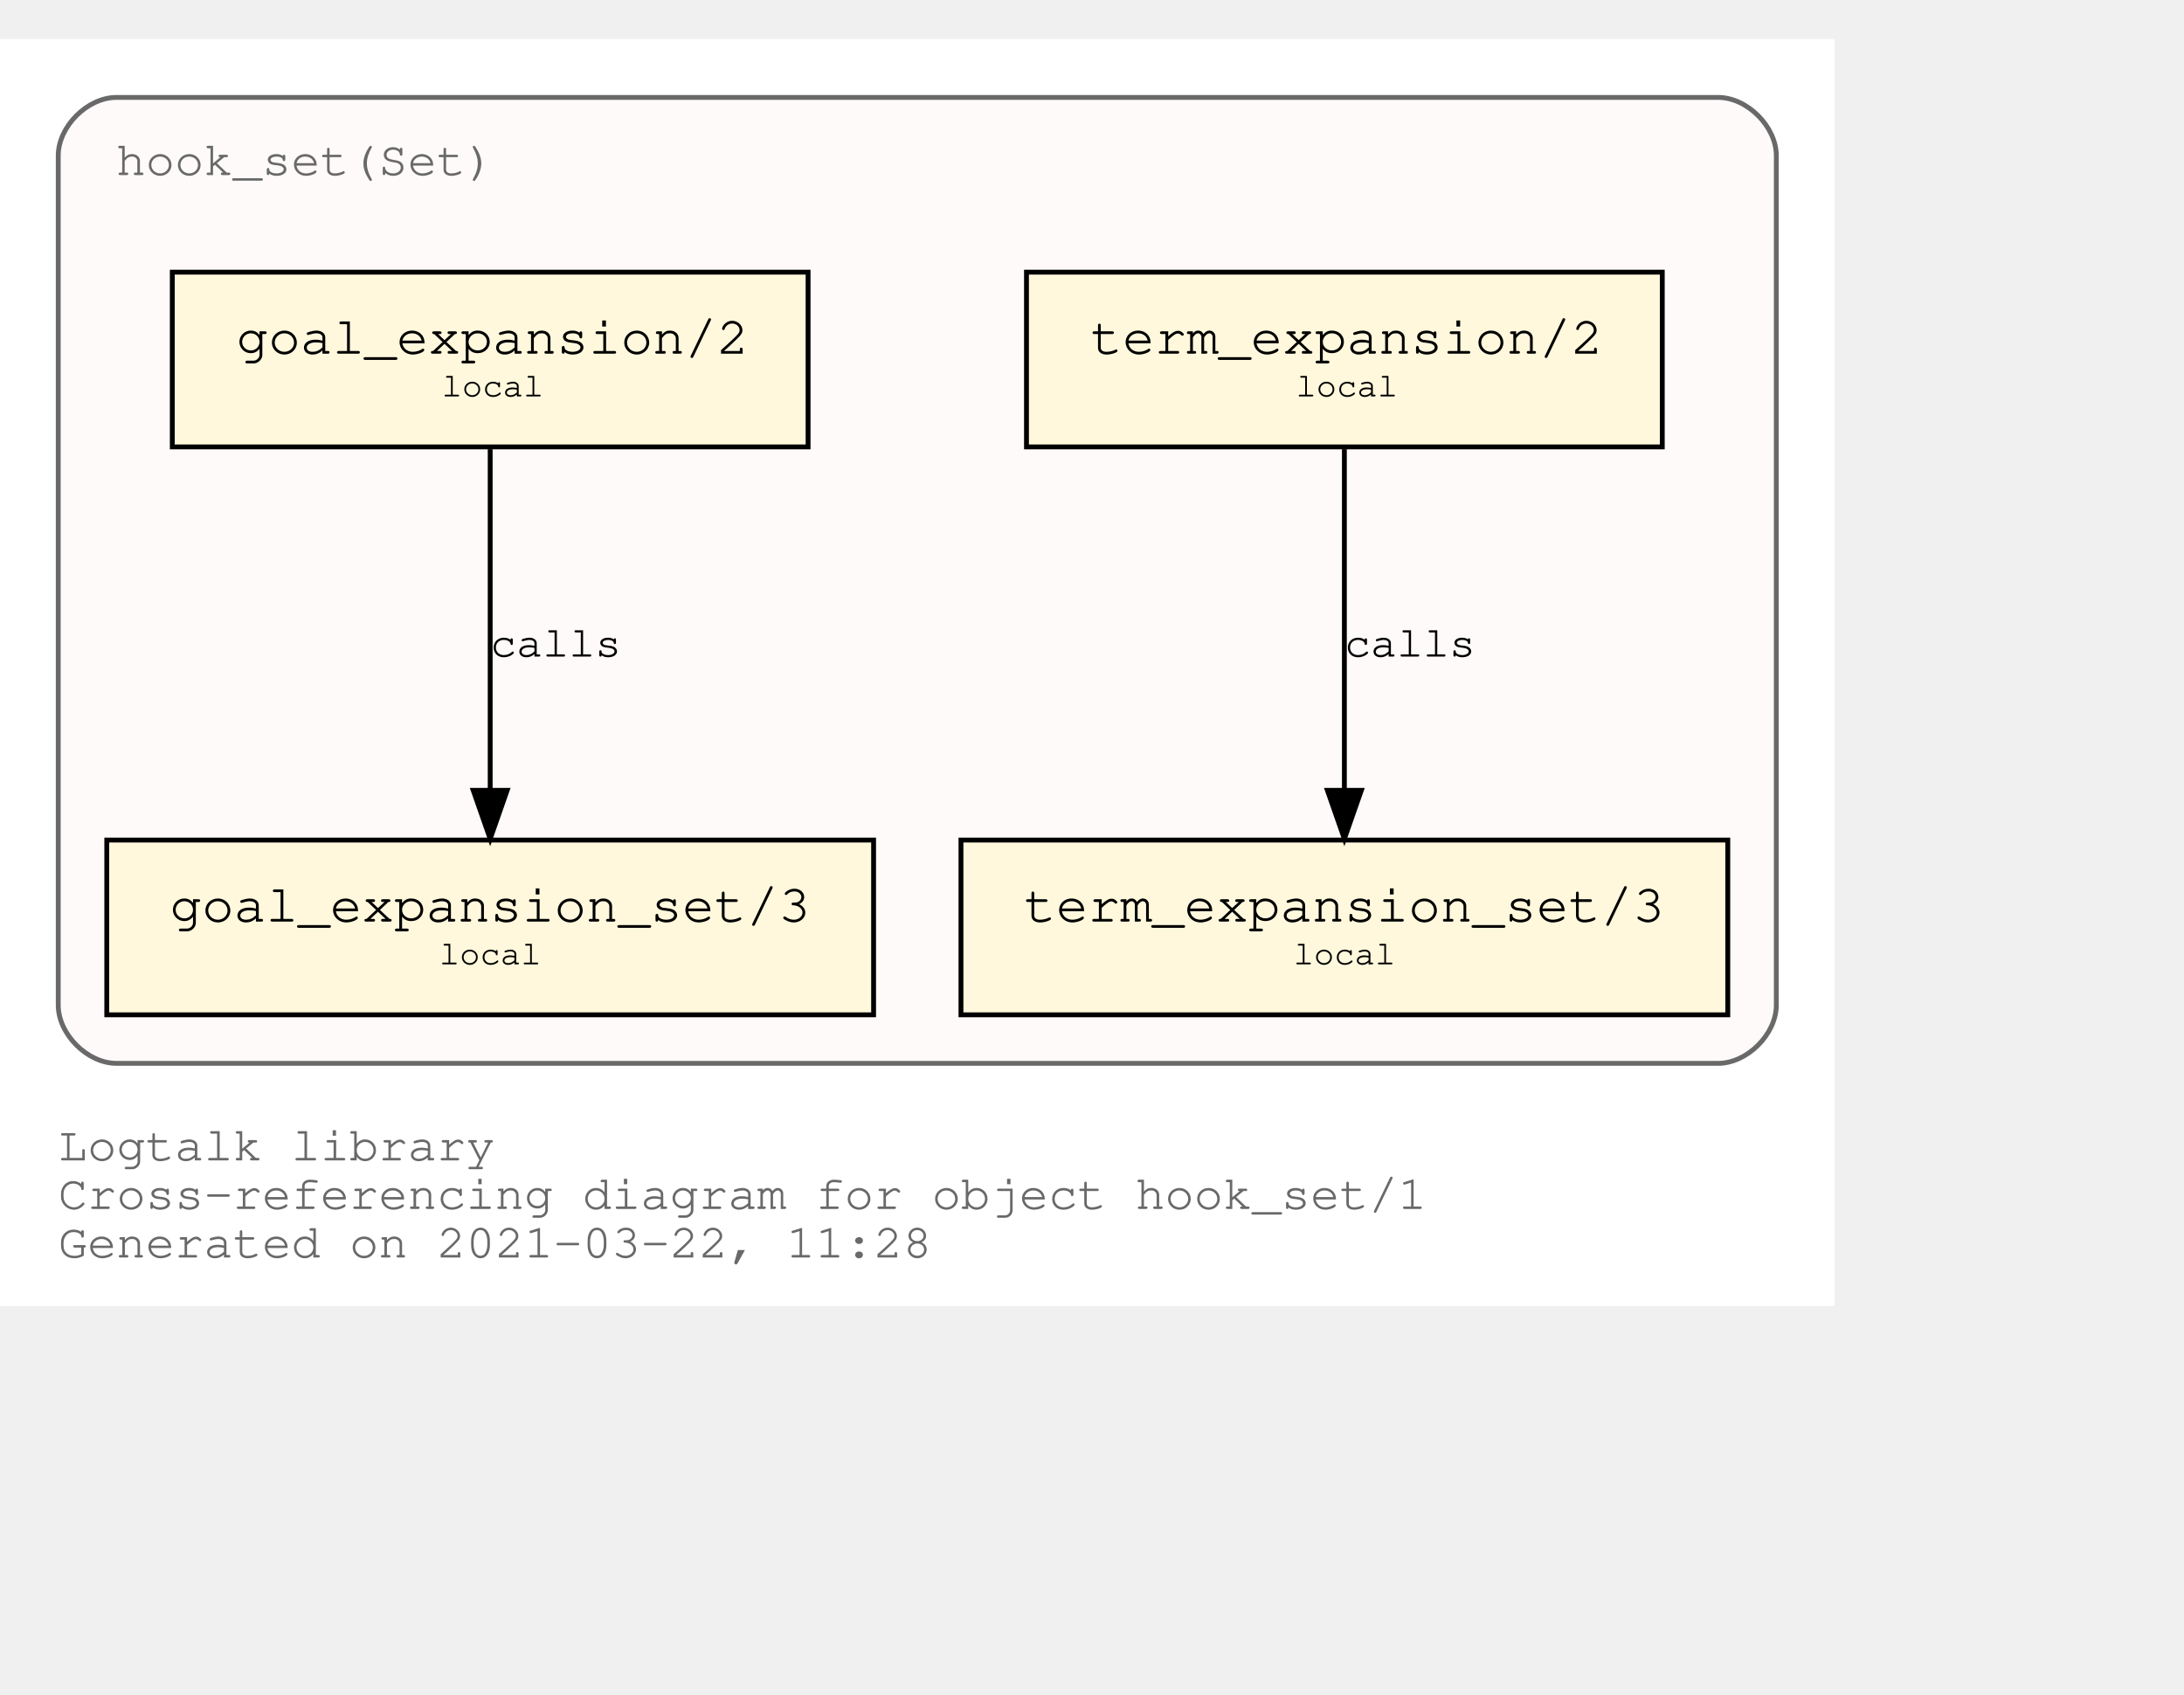
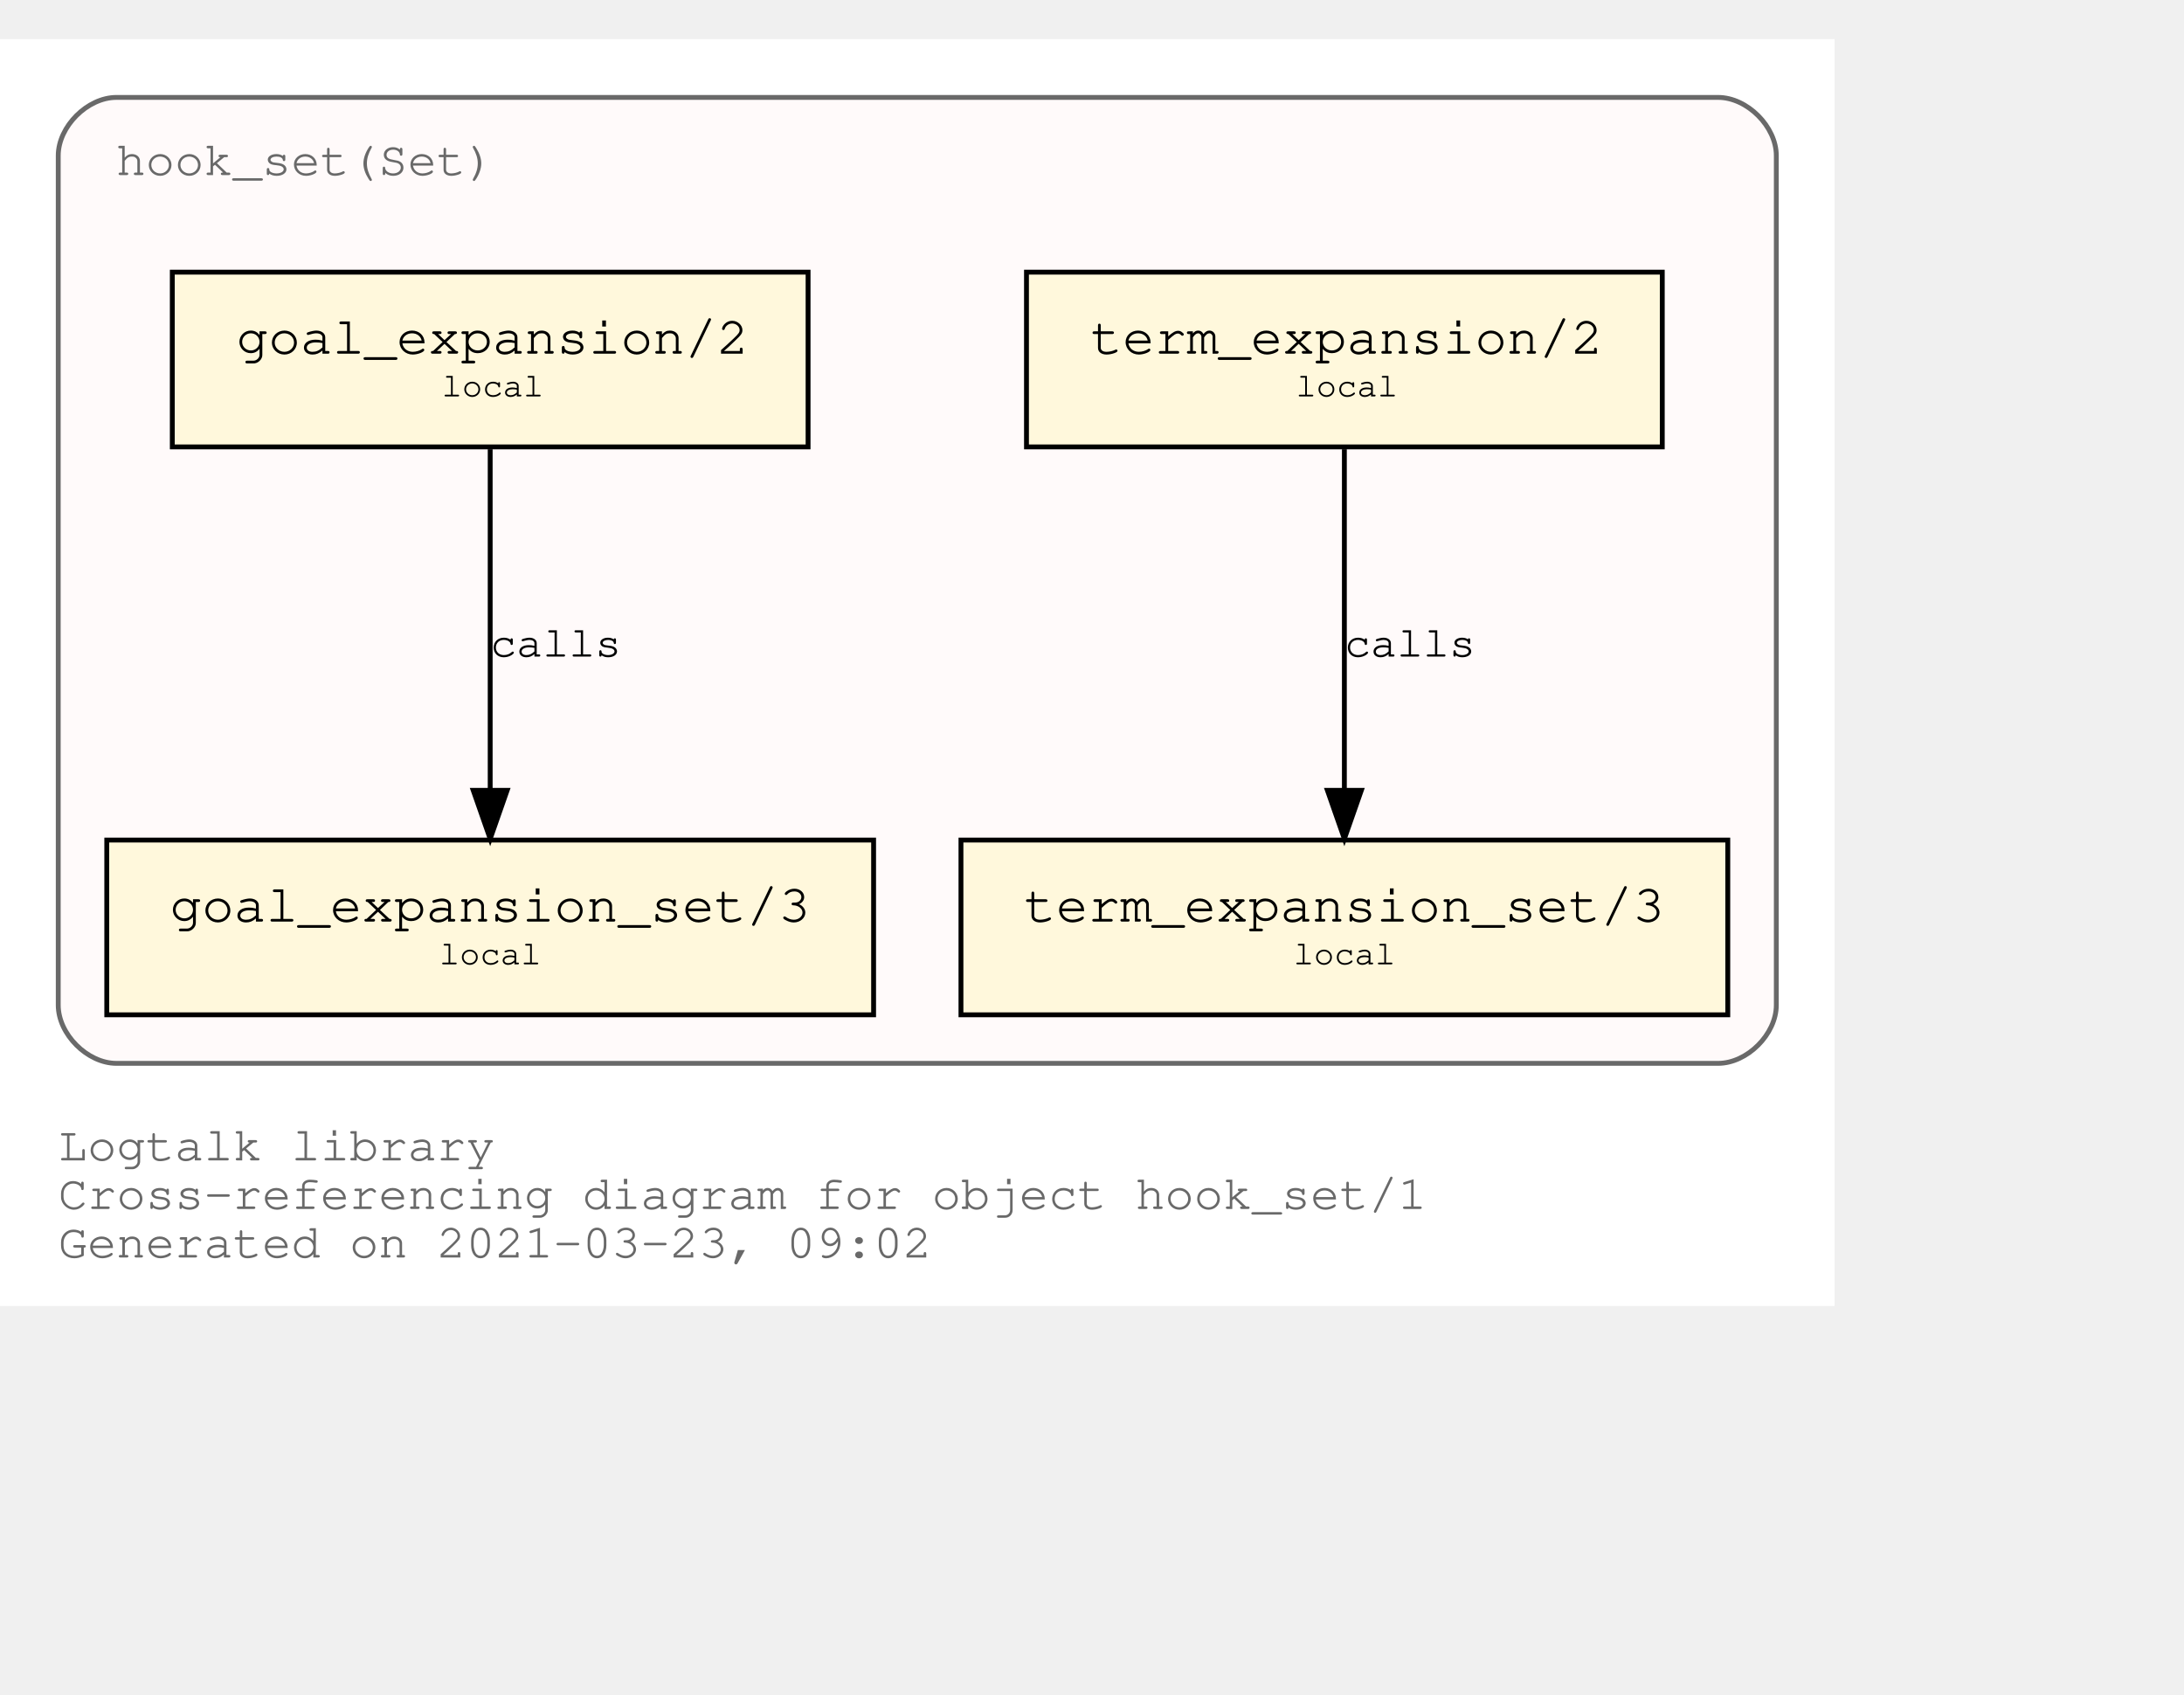
<svg xmlns="http://www.w3.org/2000/svg" xmlns:xlink="http://www.w3.org/1999/xlink" width="522pt" height="405pt" viewBox="72.00 72.00 450.00 333.00">
  <g id="graph0" class="graph" transform="scale(1 1) rotate(0) translate(76 329)">
    <polygon fill="white" stroke="transparent" points="-4,4 -4,-257 374,-257 374,4 -4,4" />
    <text text-anchor="start" x="8" y="-26" font-family="Courier,monospace" font-size="10.00" fill="dimgray">Logtalk library</text>
    <text text-anchor="start" x="8" y="-16" font-family="Courier,monospace" font-size="10.00" fill="dimgray">Cross-referencing diagram for object hook_set/1</text>
-     <text text-anchor="start" x="8" y="-6" font-family="Courier,monospace" font-size="10.00" fill="dimgray">Generated on 2021-03-22, 11:28</text>
+     <text text-anchor="start" x="8" y="-6" font-family="Courier,monospace" font-size="10.00" fill="dimgray">Generated on 2021-03-23, 09:02</text>
    <g id="clust1" class="cluster">
      <g id="a_clust1">
        <a xlink:title="hook_set(Set)">
          <path fill="snow" stroke="dimgray" d="M20,-46C20,-46 350,-46 350,-46 356,-46 362,-52 362,-58 362,-58 362,-233 362,-233 362,-239 356,-245 350,-245 350,-245 20,-245 20,-245 14,-245 8,-239 8,-233 8,-233 8,-58 8,-58 8,-52 14,-46 20,-46" />
          <g id="a_clust1_0">
-             <a xlink:href="https://github.com/LogtalkDotOrg/logtalk3/tree/4f83af39d5401f7a0318286fa0bd85f67ee945c4/library/hook_flows/hook_set.lgt" xlink:title="https://github.com/LogtalkDotOrg/logtalk3/tree/4f83af39d5401f7a0318286fa0bd85f67ee945c4/library/hook_flows/hook_set.lgt">
+             <a xlink:href="https://github.com/LogtalkDotOrg/logtalk3/tree/73d7b030f0765189c65524a120f91ad4c395bbda/library/hook_flows/hook_set.lgt" xlink:title="https://github.com/LogtalkDotOrg/logtalk3/tree/73d7b030f0765189c65524a120f91ad4c395bbda/library/hook_flows/hook_set.lgt">
              <text text-anchor="start" x="19.99" y="-229" font-family="Courier,monospace" font-size="10.00" fill="dimgray">hook_set(Set)</text>
            </a>
          </g>
        </a>
      </g>
    </g>
    <g id="node1" class="node">
      <g id="a_node1">
-         <a xlink:href="https://github.com/LogtalkDotOrg/logtalk3/tree/4f83af39d5401f7a0318286fa0bd85f67ee945c4/library/hook_flows/hook_set.lgt#L40" xlink:title="https://github.com/LogtalkDotOrg/logtalk3/tree/4f83af39d5401f7a0318286fa0bd85f67ee945c4/library/hook_flows/hook_set.lgt#L40">
+         <a xlink:href="https://github.com/LogtalkDotOrg/logtalk3/tree/73d7b030f0765189c65524a120f91ad4c395bbda/library/hook_flows/hook_set.lgt#L40" xlink:title="https://github.com/LogtalkDotOrg/logtalk3/tree/73d7b030f0765189c65524a120f91ad4c395bbda/library/hook_flows/hook_set.lgt#L40">
          <polygon fill="cornsilk" stroke="black" points="338.5,-209 207.5,-209 207.5,-173 338.5,-173 338.5,-209" />
          <text text-anchor="start" x="215.8" y="-192.8" font-family="Courier,monospace" font-size="9.00"> </text>
          <text text-anchor="start" x="220.69" y="-192.2" font-family="Courier,monospace" font-size="11.00">term_expansion/2</text>
          <text text-anchor="start" x="325.8" y="-192.8" font-family="Courier,monospace" font-size="9.00"> </text>
          <text text-anchor="start" x="215.8" y="-182.8" font-family="Courier,monospace" font-size="9.00"> </text>
          <text text-anchor="start" x="263" y="-183.4" font-family="Courier,monospace" font-size="7.00">local</text>
          <text text-anchor="start" x="325.8" y="-182.8" font-family="Courier,monospace" font-size="9.00"> </text>
        </a>
      </g>
    </g>
    <g id="node2" class="node">
      <g id="a_node2">
-         <a xlink:href="https://github.com/LogtalkDotOrg/logtalk3/tree/4f83af39d5401f7a0318286fa0bd85f67ee945c4/library/hook_flows/hook_set.lgt#L44" xlink:title="https://github.com/LogtalkDotOrg/logtalk3/tree/4f83af39d5401f7a0318286fa0bd85f67ee945c4/library/hook_flows/hook_set.lgt#L44">
+         <a xlink:href="https://github.com/LogtalkDotOrg/logtalk3/tree/73d7b030f0765189c65524a120f91ad4c395bbda/library/hook_flows/hook_set.lgt#L44" xlink:title="https://github.com/LogtalkDotOrg/logtalk3/tree/73d7b030f0765189c65524a120f91ad4c395bbda/library/hook_flows/hook_set.lgt#L44">
          <polygon fill="cornsilk" stroke="black" points="352,-92 194,-92 194,-56 352,-56 352,-92" />
          <text text-anchor="start" x="201.8" y="-75.8" font-family="Courier,monospace" font-size="9.00"> </text>
          <text text-anchor="start" x="206.99" y="-75.2" font-family="Courier,monospace" font-size="11.00">term_expansion_set/3</text>
          <text text-anchor="start" x="338.8" y="-75.8" font-family="Courier,monospace" font-size="9.00"> </text>
          <text text-anchor="start" x="201.8" y="-65.8" font-family="Courier,monospace" font-size="9.00"> </text>
          <text text-anchor="start" x="262.5" y="-66.4" font-family="Courier,monospace" font-size="7.00">local</text>
          <text text-anchor="start" x="338.8" y="-65.8" font-family="Courier,monospace" font-size="9.00"> </text>
        </a>
      </g>
    </g>
    <g id="edge1" class="edge">
      <g id="a_edge1">
-         <a xlink:href="https://github.com/LogtalkDotOrg/logtalk3/tree/4f83af39d5401f7a0318286fa0bd85f67ee945c4/library/hook_flows/hook_set.lgt#L40" xlink:title="calls">
+         <a xlink:href="https://github.com/LogtalkDotOrg/logtalk3/tree/73d7b030f0765189c65524a120f91ad4c395bbda/library/hook_flows/hook_set.lgt#L40" xlink:title="calls">
          <path fill="none" stroke="black" d="M273,-172.53C273,-153.94 273,-124.24 273,-102.5" />
          <polygon fill="black" stroke="black" points="276.5,-102.25 273,-92.25 269.5,-102.25 276.5,-102.25" />
        </a>
      </g>
      <g id="a_edge1-label">
-         <a xlink:href="https://github.com/LogtalkDotOrg/logtalk3/tree/4f83af39d5401f7a0318286fa0bd85f67ee945c4/library/hook_flows/hook_set.lgt#L40" xlink:title="https://github.com/LogtalkDotOrg/logtalk3/tree/4f83af39d5401f7a0318286fa0bd85f67ee945c4/library/hook_flows/hook_set.lgt#L40">
+         <a xlink:href="https://github.com/LogtalkDotOrg/logtalk3/tree/73d7b030f0765189c65524a120f91ad4c395bbda/library/hook_flows/hook_set.lgt#L40" xlink:title="https://github.com/LogtalkDotOrg/logtalk3/tree/73d7b030f0765189c65524a120f91ad4c395bbda/library/hook_flows/hook_set.lgt#L40">
          <text text-anchor="start" x="273" y="-129.8" font-family="Courier,monospace" font-size="9.00">calls</text>
        </a>
      </g>
    </g>
    <g id="node3" class="node">
      <g id="a_node3">
-         <a xlink:href="https://github.com/LogtalkDotOrg/logtalk3/tree/4f83af39d5401f7a0318286fa0bd85f67ee945c4/library/hook_flows/hook_set.lgt#L51" xlink:title="https://github.com/LogtalkDotOrg/logtalk3/tree/4f83af39d5401f7a0318286fa0bd85f67ee945c4/library/hook_flows/hook_set.lgt#L51">
+         <a xlink:href="https://github.com/LogtalkDotOrg/logtalk3/tree/73d7b030f0765189c65524a120f91ad4c395bbda/library/hook_flows/hook_set.lgt#L51" xlink:title="https://github.com/LogtalkDotOrg/logtalk3/tree/73d7b030f0765189c65524a120f91ad4c395bbda/library/hook_flows/hook_set.lgt#L51">
          <polygon fill="cornsilk" stroke="black" points="162.5,-209 31.5,-209 31.5,-173 162.5,-173 162.5,-209" />
          <text text-anchor="start" x="39.8" y="-192.8" font-family="Courier,monospace" font-size="9.00"> </text>
          <text text-anchor="start" x="44.69" y="-192.2" font-family="Courier,monospace" font-size="11.00">goal_expansion/2</text>
          <text text-anchor="start" x="149.8" y="-192.8" font-family="Courier,monospace" font-size="9.00"> </text>
          <text text-anchor="start" x="39.8" y="-182.8" font-family="Courier,monospace" font-size="9.00"> </text>
          <text text-anchor="start" x="87" y="-183.4" font-family="Courier,monospace" font-size="7.00">local</text>
          <text text-anchor="start" x="149.8" y="-182.8" font-family="Courier,monospace" font-size="9.00"> </text>
        </a>
      </g>
    </g>
    <g id="node4" class="node">
      <g id="a_node4">
-         <a xlink:href="https://github.com/LogtalkDotOrg/logtalk3/tree/4f83af39d5401f7a0318286fa0bd85f67ee945c4/library/hook_flows/hook_set.lgt#L55" xlink:title="https://github.com/LogtalkDotOrg/logtalk3/tree/4f83af39d5401f7a0318286fa0bd85f67ee945c4/library/hook_flows/hook_set.lgt#L55">
+         <a xlink:href="https://github.com/LogtalkDotOrg/logtalk3/tree/73d7b030f0765189c65524a120f91ad4c395bbda/library/hook_flows/hook_set.lgt#L55" xlink:title="https://github.com/LogtalkDotOrg/logtalk3/tree/73d7b030f0765189c65524a120f91ad4c395bbda/library/hook_flows/hook_set.lgt#L55">
          <polygon fill="cornsilk" stroke="black" points="176,-92 18,-92 18,-56 176,-56 176,-92" />
          <text text-anchor="start" x="25.8" y="-75.8" font-family="Courier,monospace" font-size="9.00"> </text>
          <text text-anchor="start" x="30.99" y="-75.2" font-family="Courier,monospace" font-size="11.00">goal_expansion_set/3</text>
          <text text-anchor="start" x="162.8" y="-75.8" font-family="Courier,monospace" font-size="9.00"> </text>
          <text text-anchor="start" x="25.8" y="-65.8" font-family="Courier,monospace" font-size="9.00"> </text>
          <text text-anchor="start" x="86.5" y="-66.4" font-family="Courier,monospace" font-size="7.00">local</text>
          <text text-anchor="start" x="162.8" y="-65.8" font-family="Courier,monospace" font-size="9.00"> </text>
        </a>
      </g>
    </g>
    <g id="edge2" class="edge">
      <g id="a_edge2">
-         <a xlink:href="https://github.com/LogtalkDotOrg/logtalk3/tree/4f83af39d5401f7a0318286fa0bd85f67ee945c4/library/hook_flows/hook_set.lgt#L51" xlink:title="calls">
+         <a xlink:href="https://github.com/LogtalkDotOrg/logtalk3/tree/73d7b030f0765189c65524a120f91ad4c395bbda/library/hook_flows/hook_set.lgt#L51" xlink:title="calls">
          <path fill="none" stroke="black" d="M97,-172.53C97,-153.94 97,-124.24 97,-102.5" />
          <polygon fill="black" stroke="black" points="100.5,-102.25 97,-92.25 93.5,-102.25 100.5,-102.25" />
        </a>
      </g>
      <g id="a_edge2-label">
-         <a xlink:href="https://github.com/LogtalkDotOrg/logtalk3/tree/4f83af39d5401f7a0318286fa0bd85f67ee945c4/library/hook_flows/hook_set.lgt#L51" xlink:title="https://github.com/LogtalkDotOrg/logtalk3/tree/4f83af39d5401f7a0318286fa0bd85f67ee945c4/library/hook_flows/hook_set.lgt#L51">
+         <a xlink:href="https://github.com/LogtalkDotOrg/logtalk3/tree/73d7b030f0765189c65524a120f91ad4c395bbda/library/hook_flows/hook_set.lgt#L51" xlink:title="https://github.com/LogtalkDotOrg/logtalk3/tree/73d7b030f0765189c65524a120f91ad4c395bbda/library/hook_flows/hook_set.lgt#L51">
          <text text-anchor="start" x="97" y="-129.8" font-family="Courier,monospace" font-size="9.00">calls</text>
        </a>
      </g>
    </g>
  </g>
</svg>
